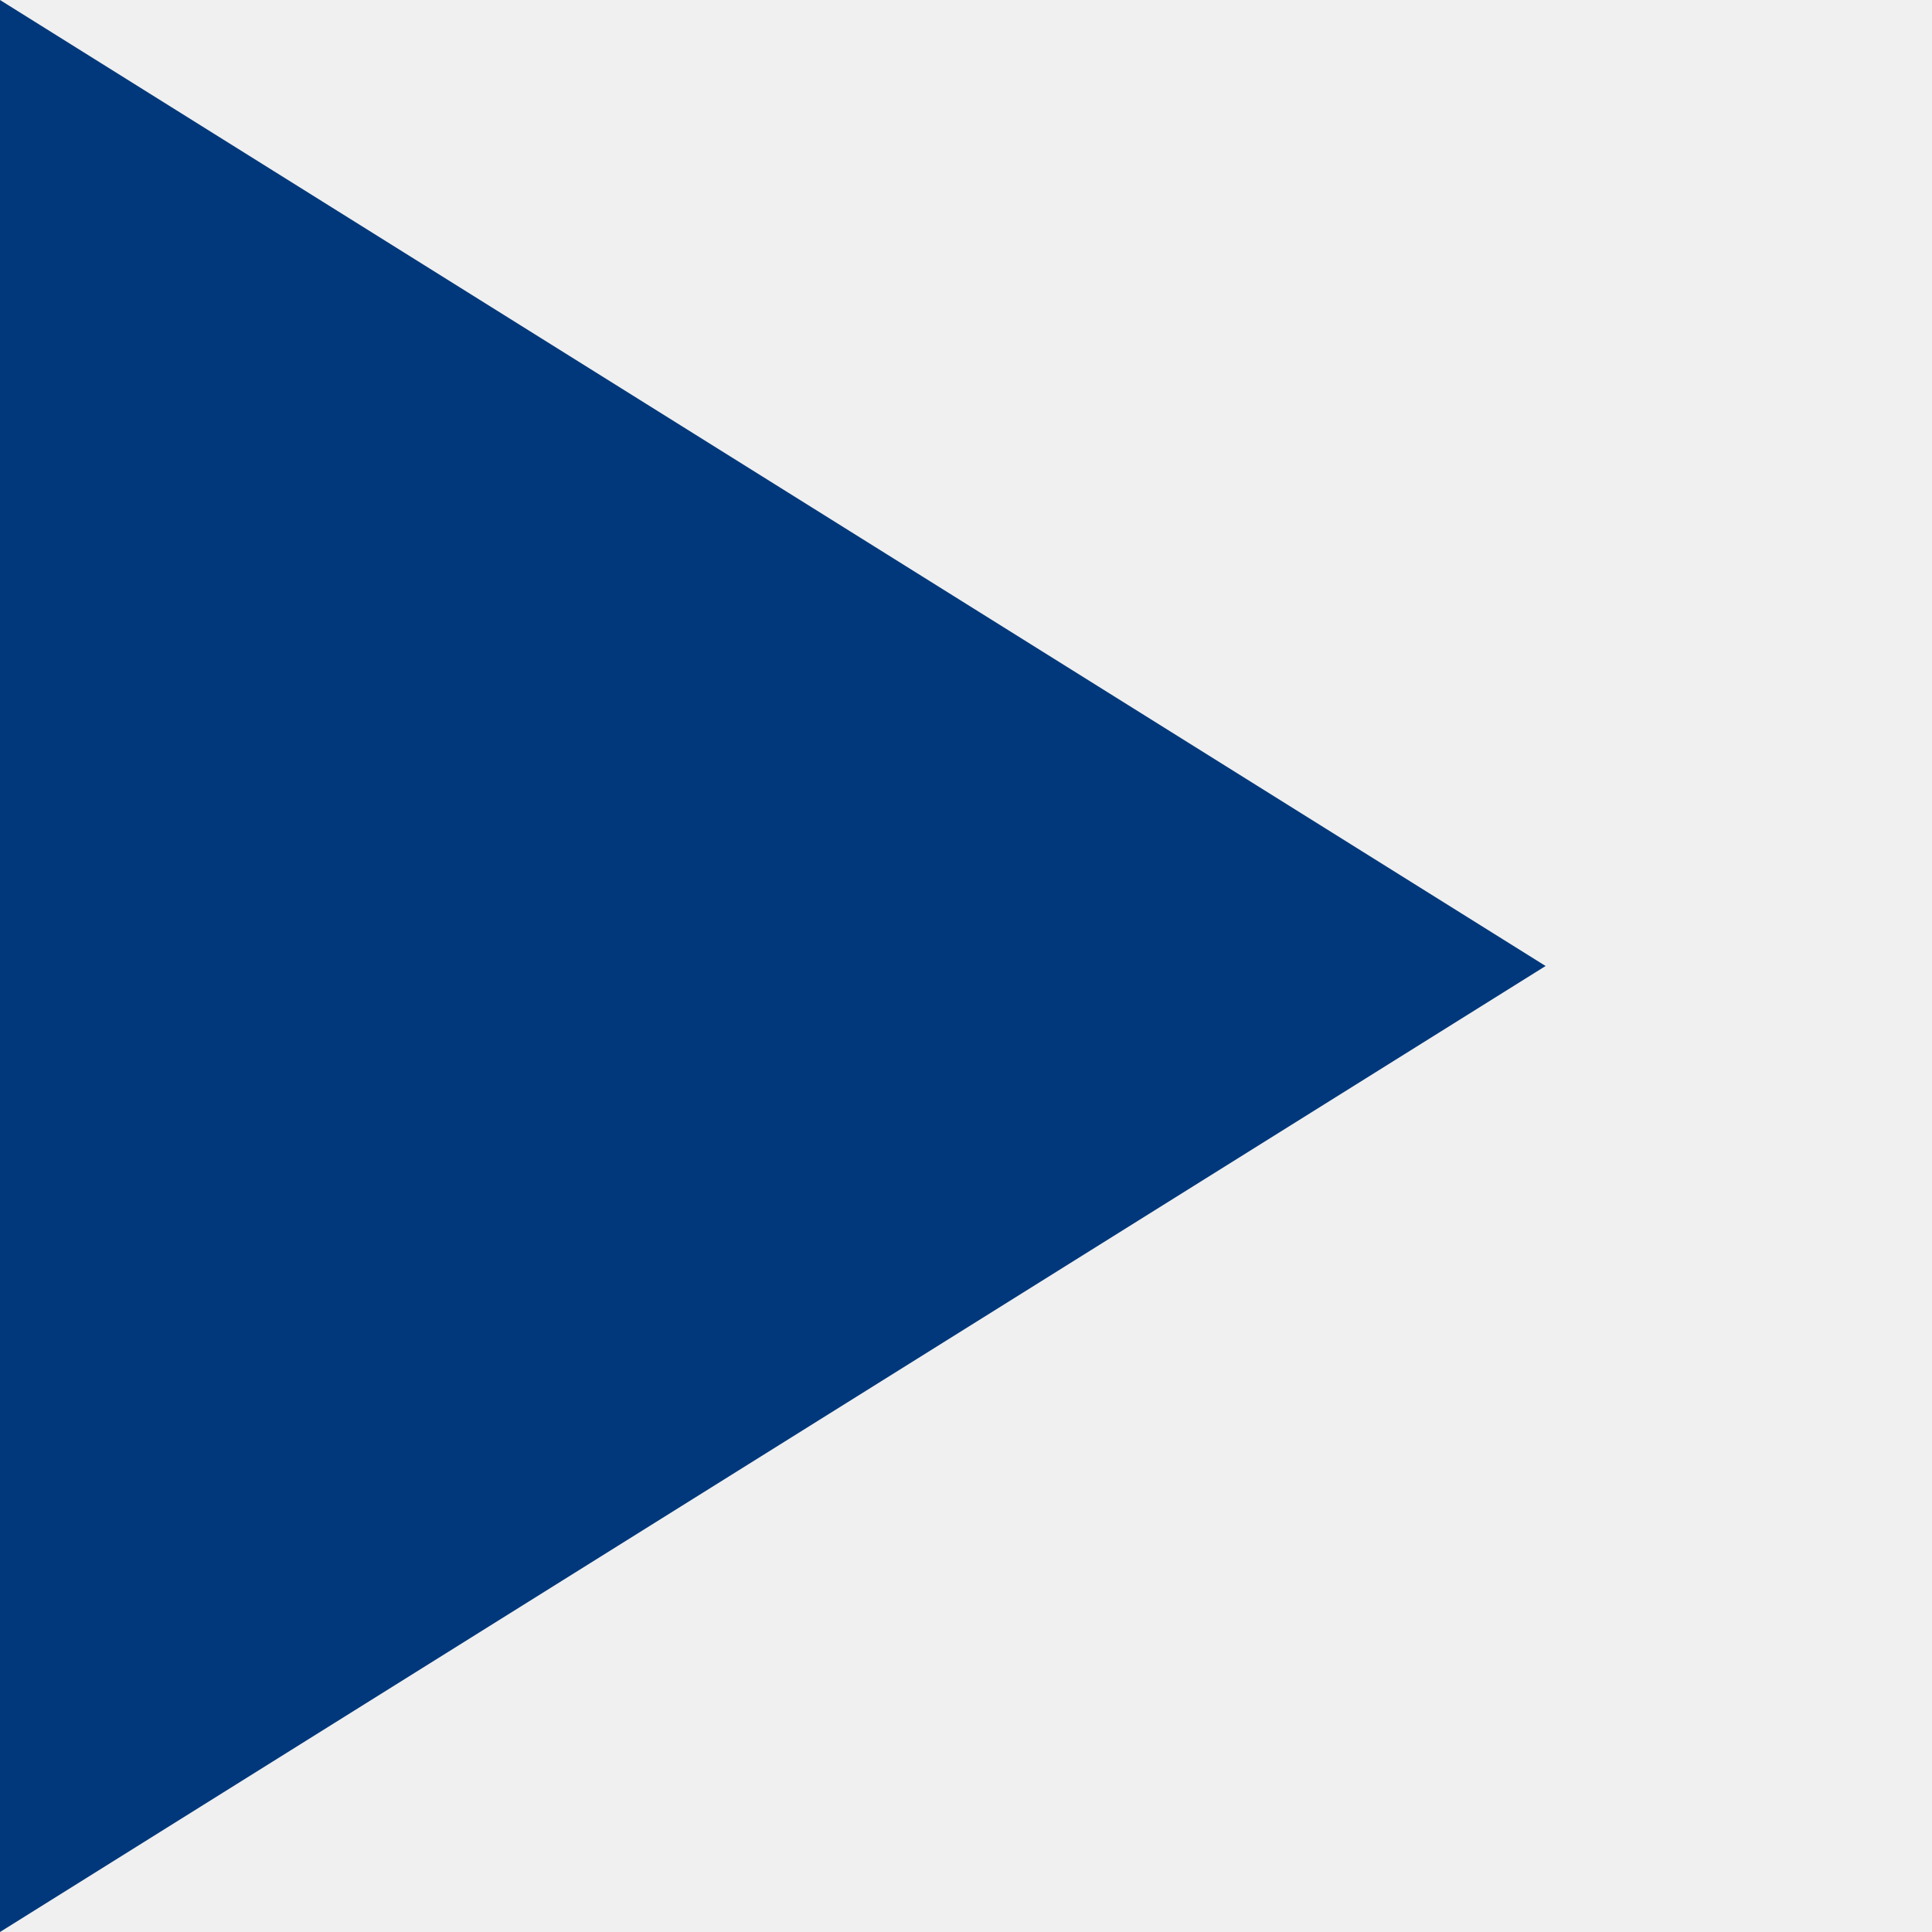
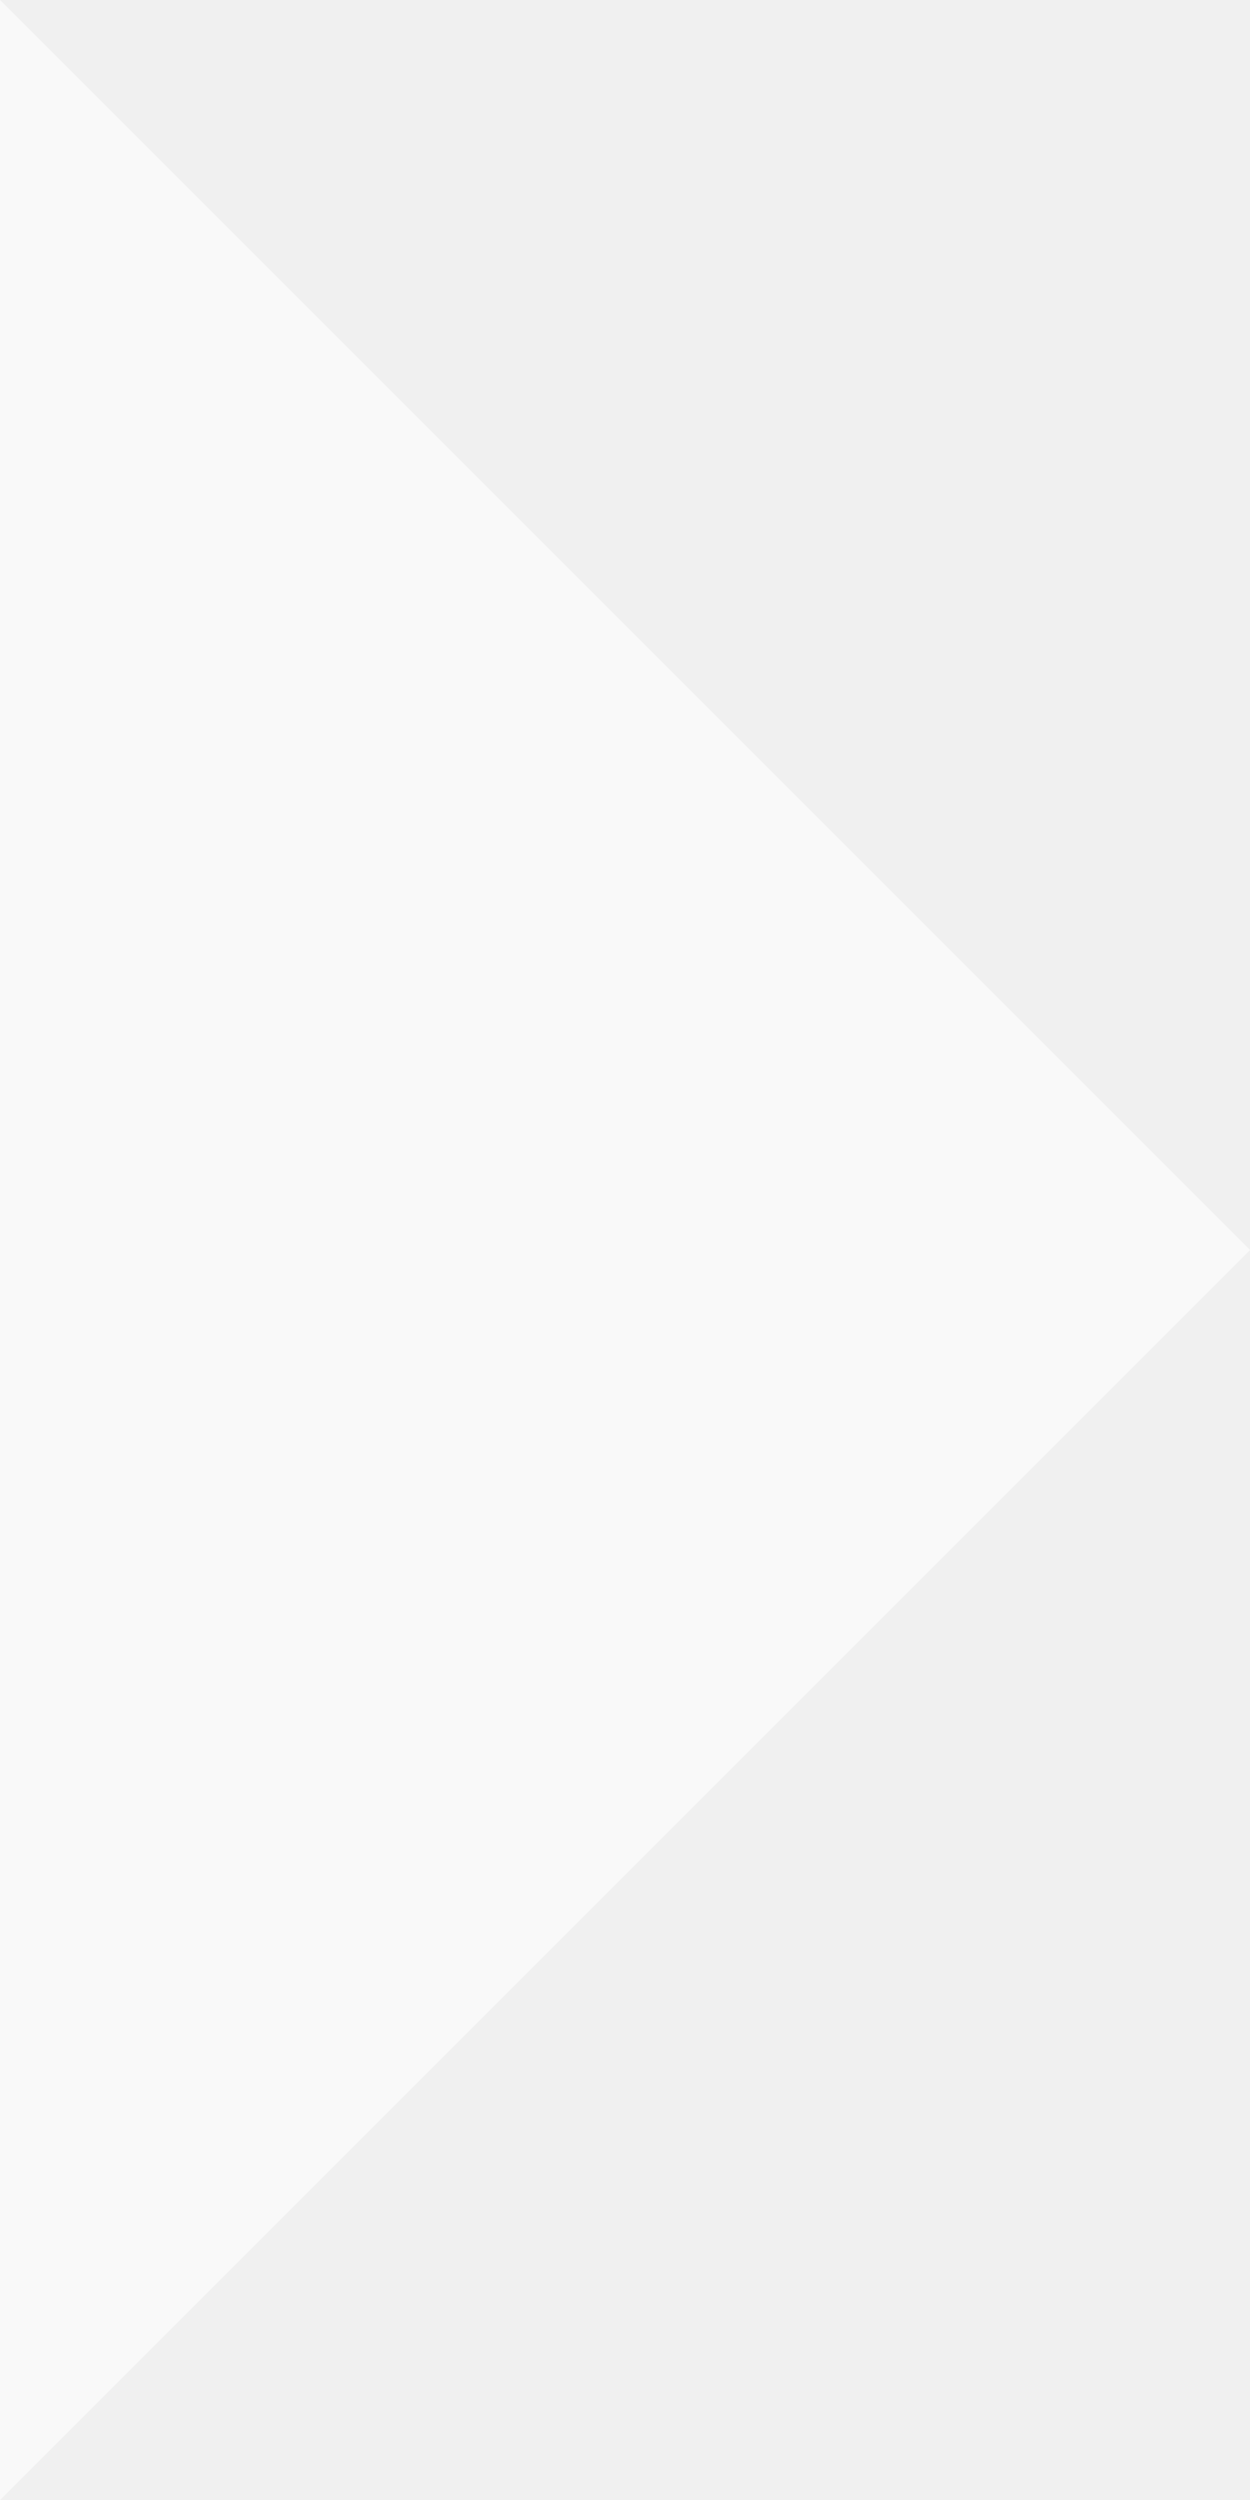
- <svg xmlns="http://www.w3.org/2000/svg" width="10" height="10" viewBox="0 0 10 10">
-   <polygon points="0,0 0,10 8,5" fill="#00387b" />
+ <svg xmlns="http://www.w3.org/2000/svg" version="1.1" viewBox="0 0 7 14">
+   <polygon points="0 14 0 0 7 7" fill="#ffffff" fill-opacity=".627" />
</svg>
